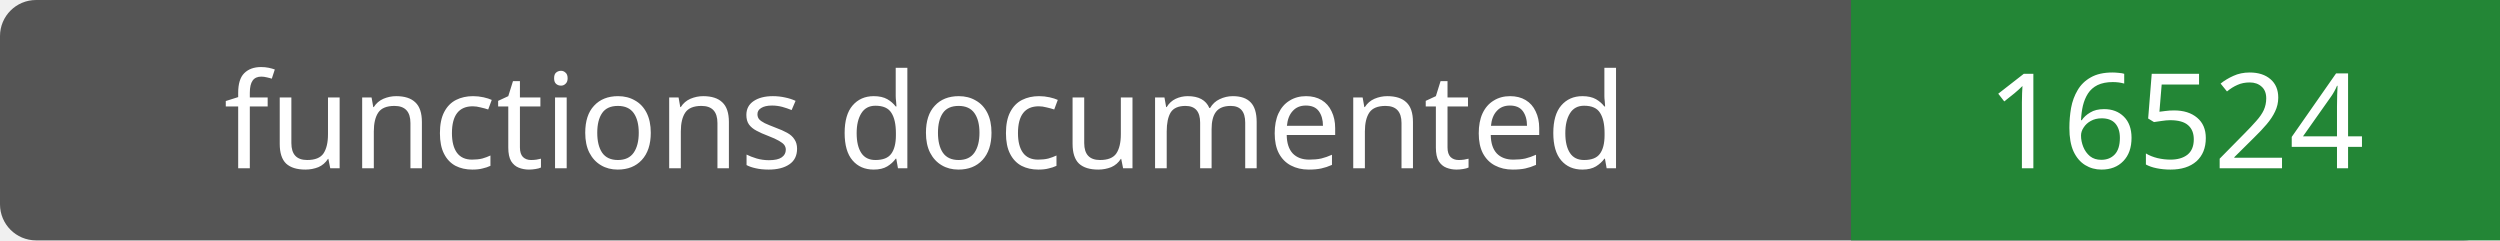
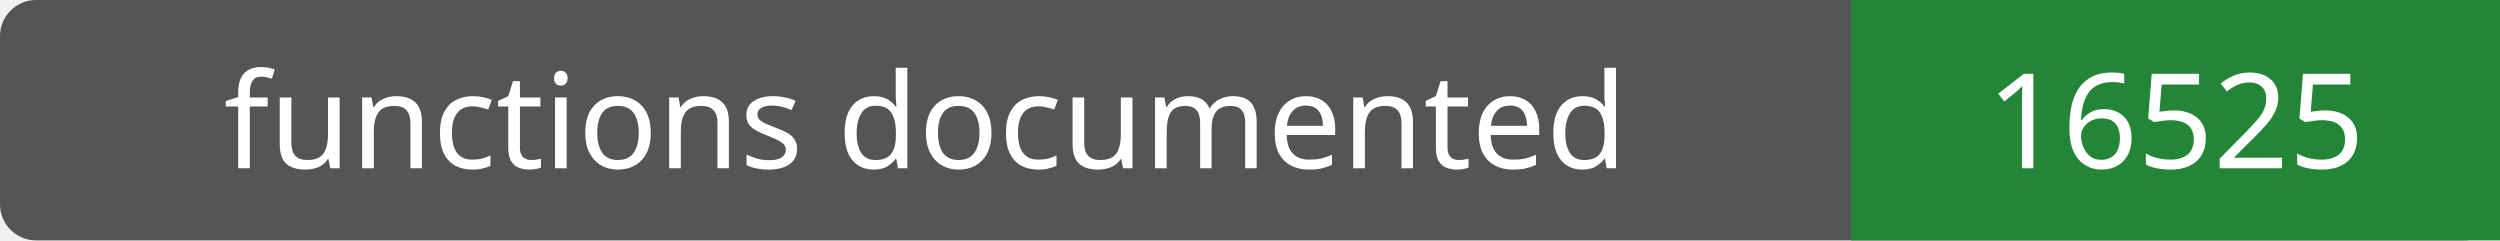
- <svg xmlns="http://www.w3.org/2000/svg" width="208" height="20" role="img" aria-label="functions documented: 16524">
+ <svg xmlns="http://www.w3.org/2000/svg" width="208" height="20" role="img" aria-label="functions documented: 16525">
  <rect width="208" height="20" rx="3" fill="#555" />
  <path fill="#238636" d="M154 0h54v20H154z" />
  <g fill="#fff" text-anchor="middle" font-family="Verdana,sans-serif" font-size="11">
    <text x="77.0" y="14">functions documented</text>
-     <text x="181.0" y="14">16524</text>
+     <text x="181.0" y="14">16525</text>
  </g>
</svg>
